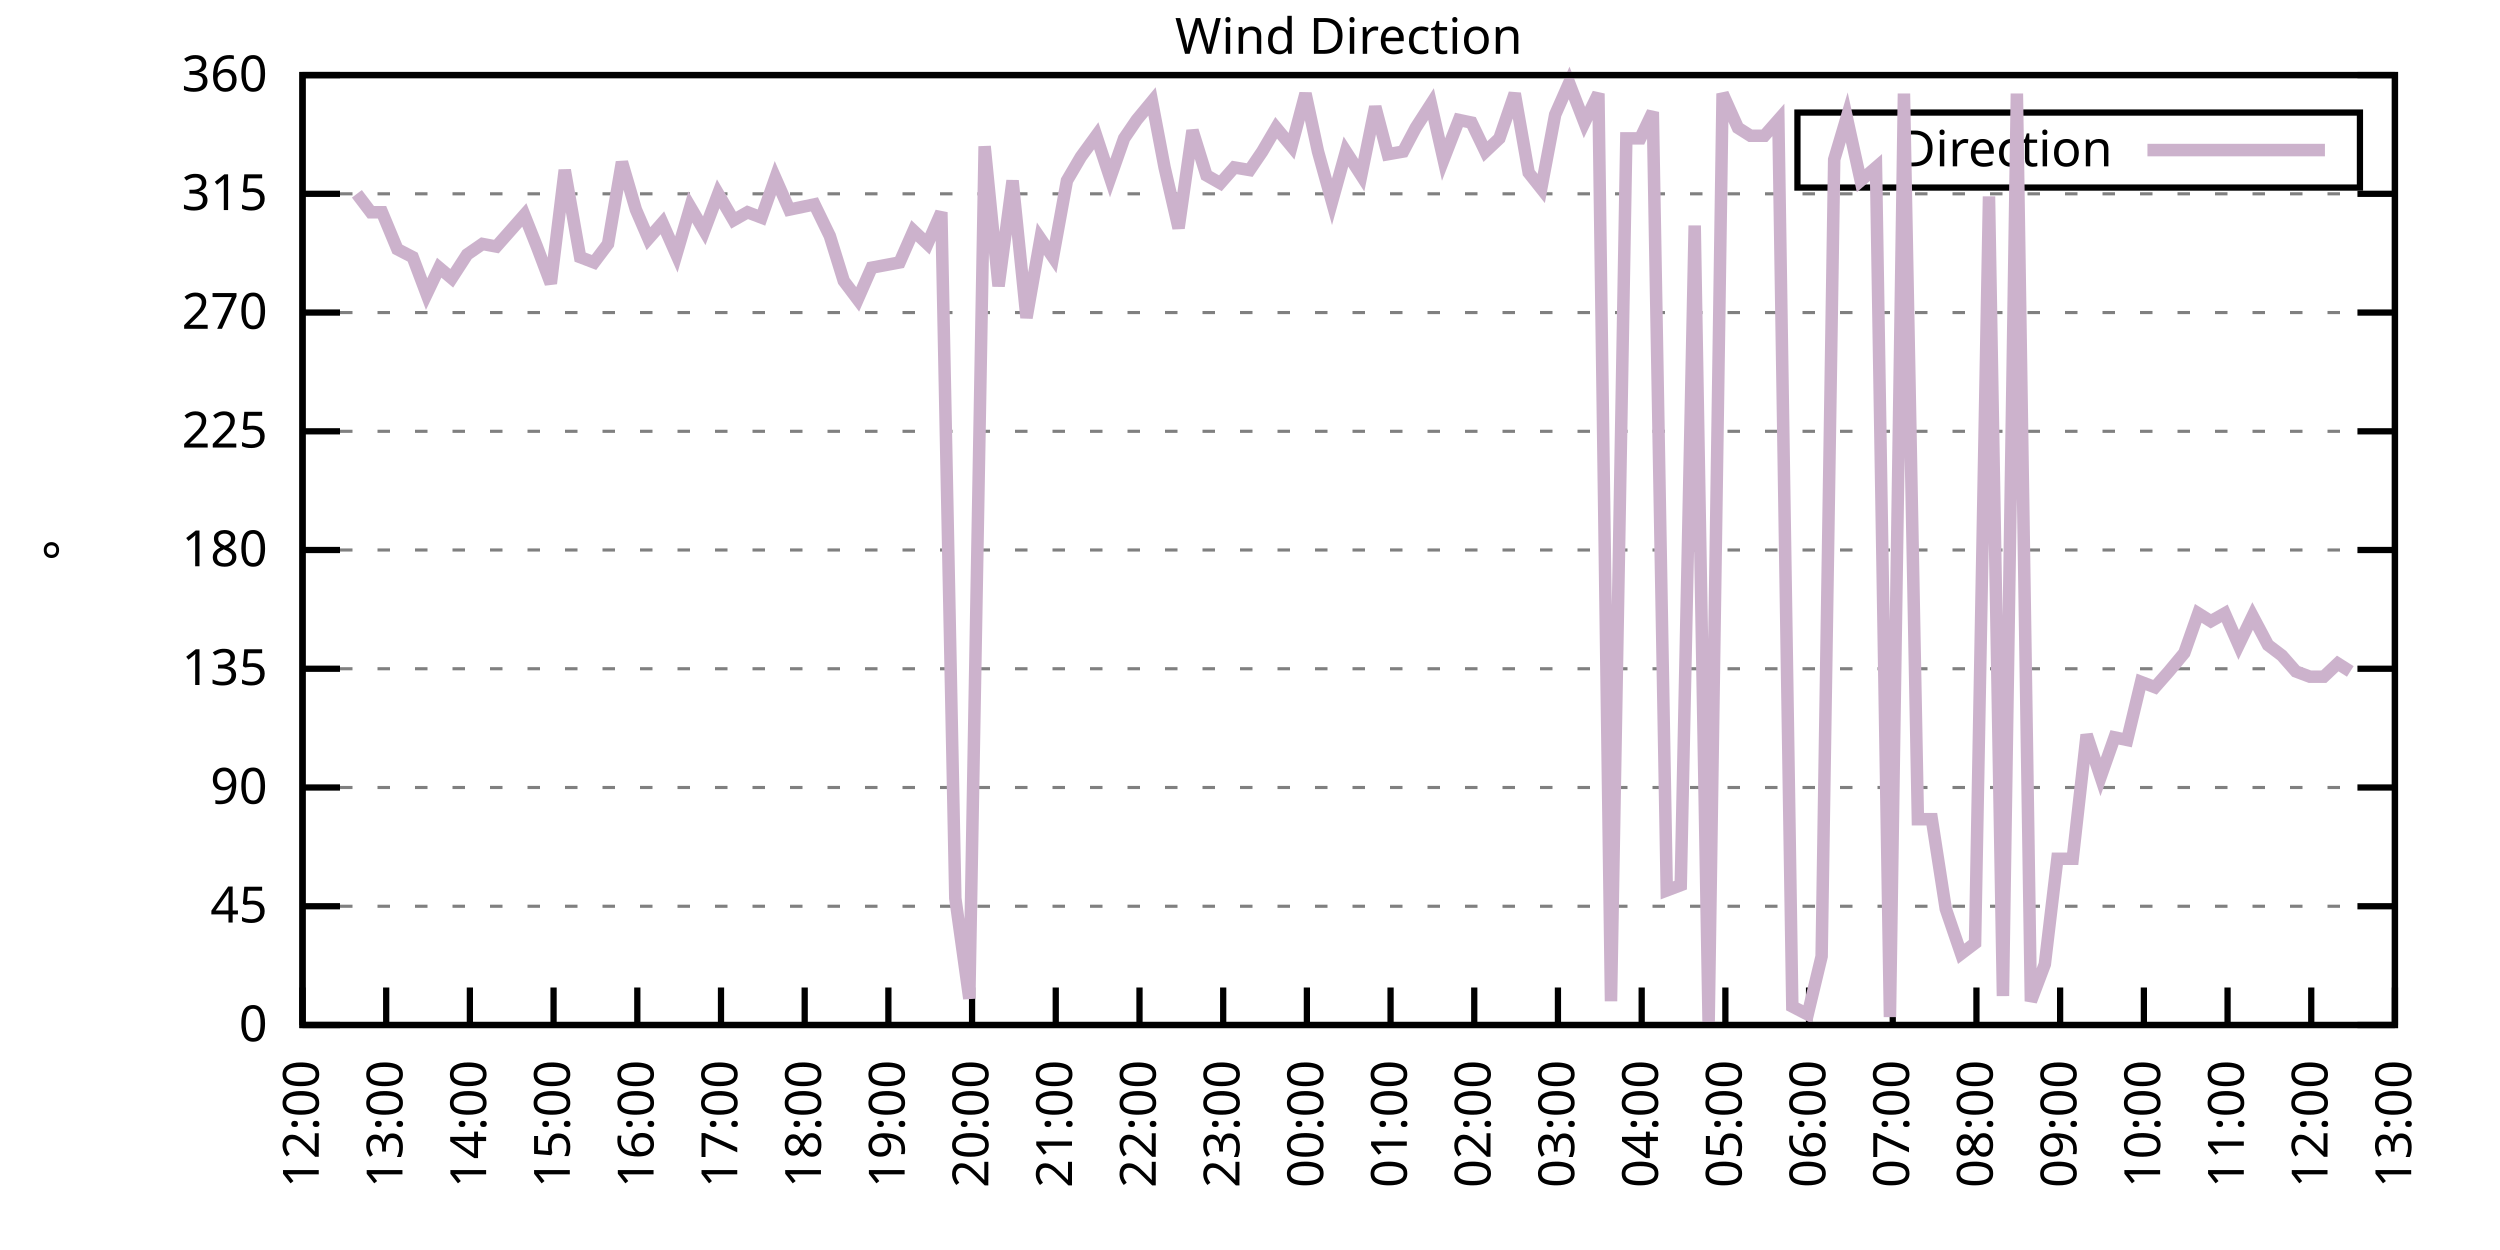
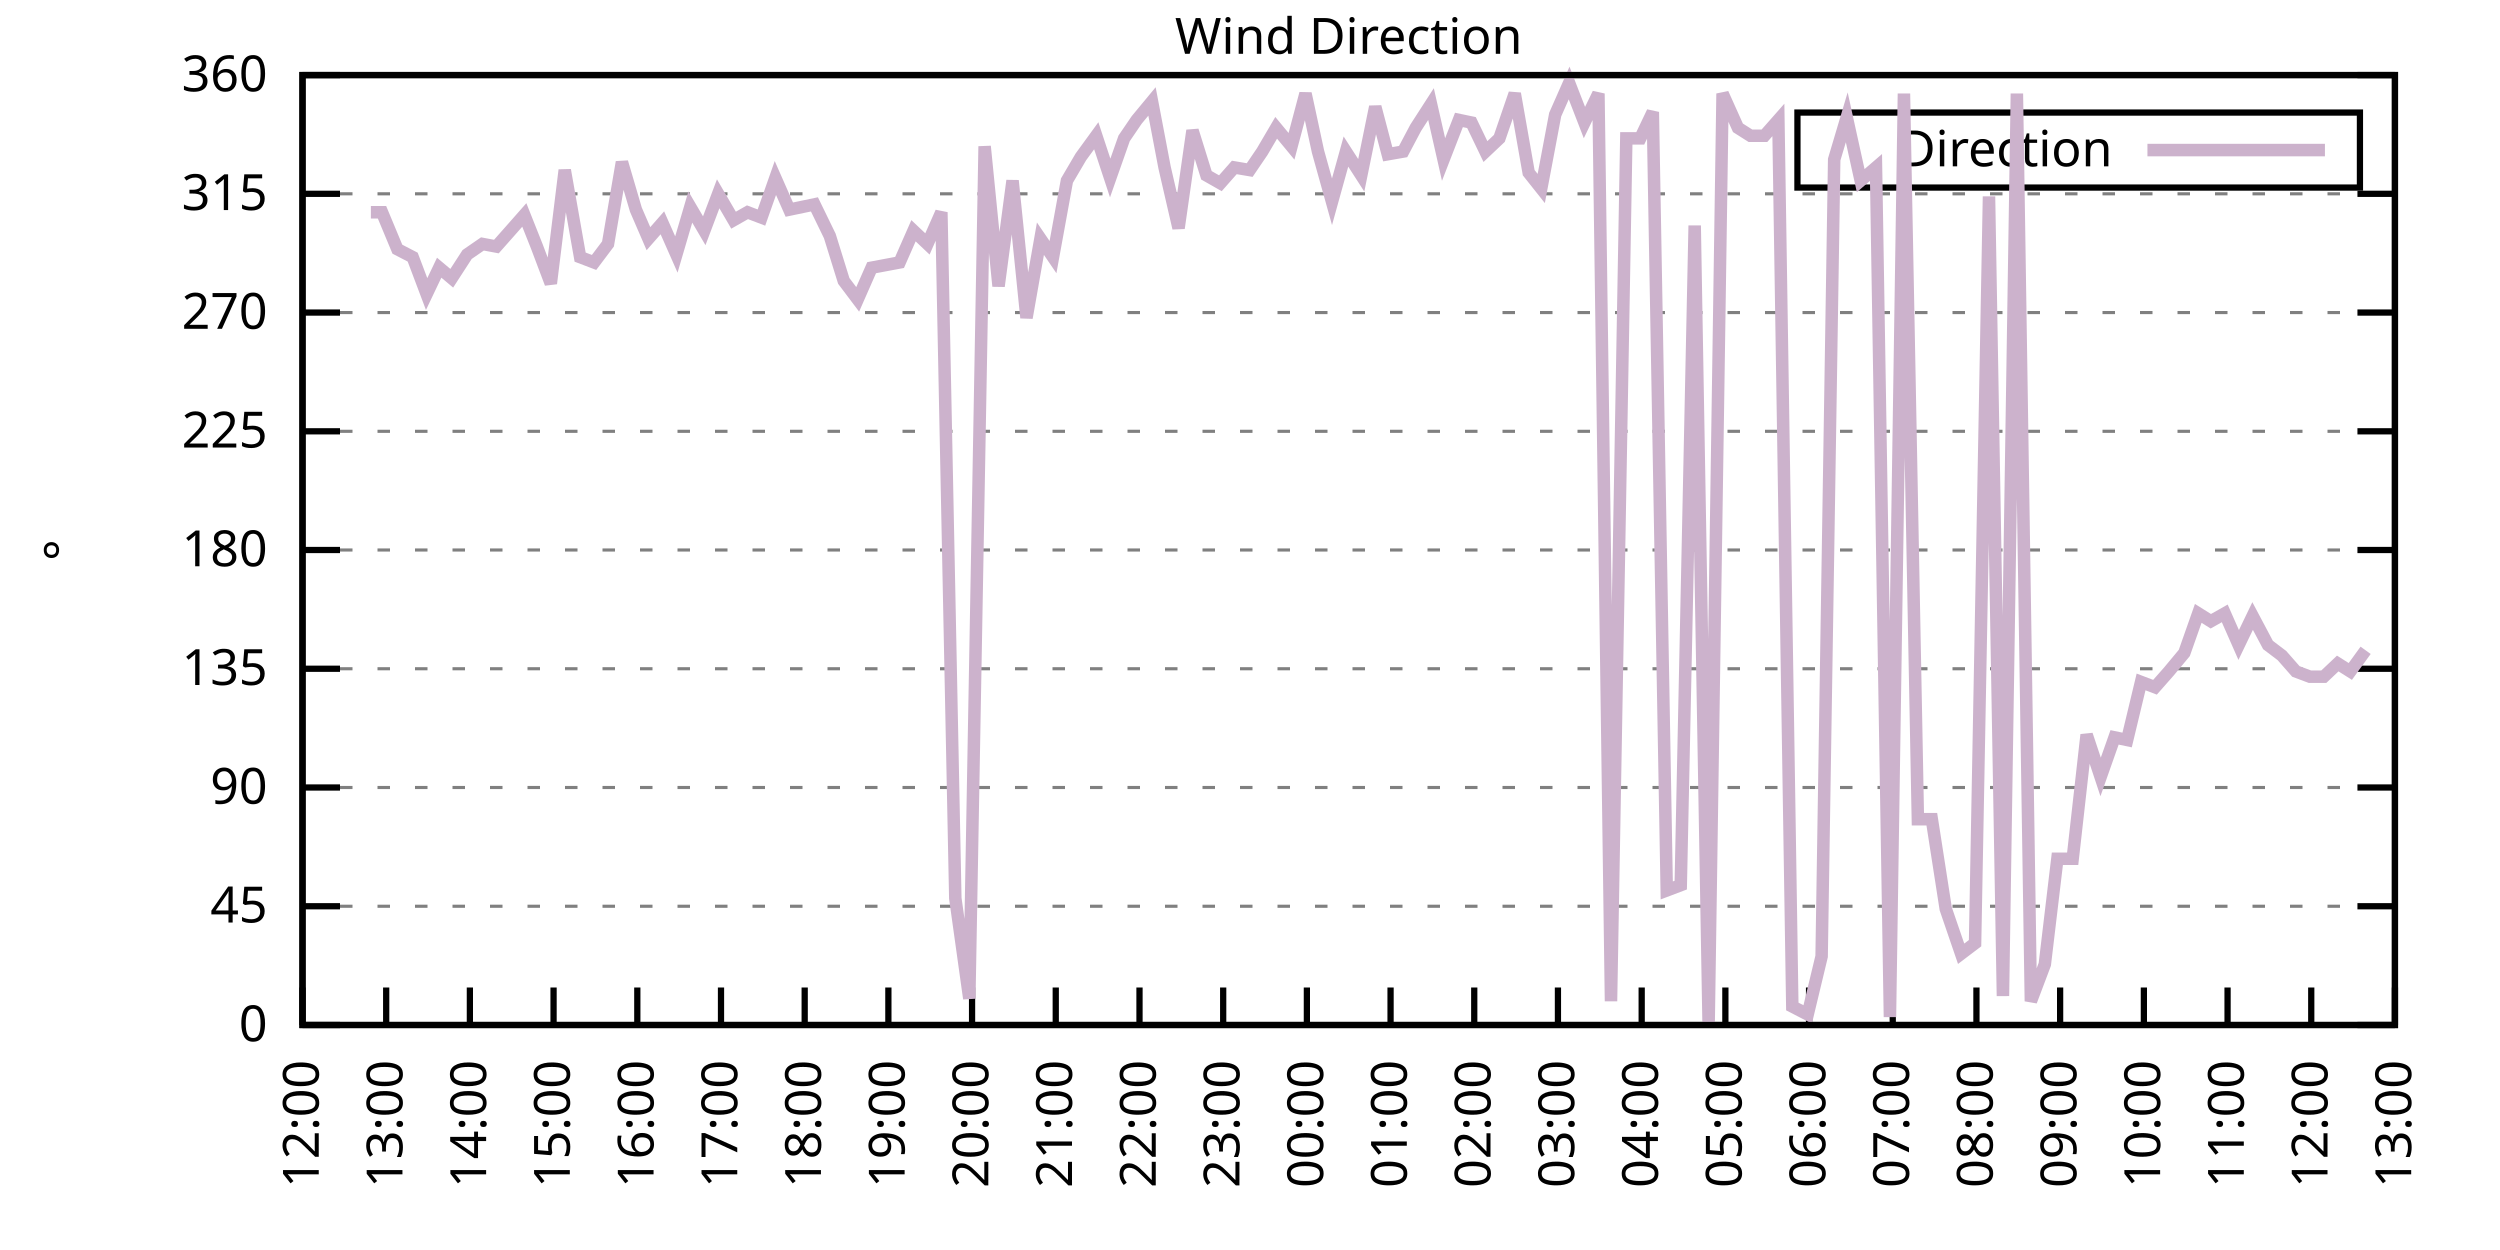
<svg xmlns="http://www.w3.org/2000/svg" xmlns:xlink="http://www.w3.org/1999/xlink" width="400" height="200" viewBox="0 0 400 200">
  <g id="gnuplot_canvas">
    <rect x="0" y="0" width="400" height="200" fill="none" />
    <defs>
      <circle id="gpDot" r="0.5" stroke-width="0.5" stroke="currentColor" />
      <path id="gpPt0" stroke-width="0.333" stroke="currentColor" d="M-1,0 h2 M0,-1 v2" />
      <path id="gpPt1" stroke-width="0.333" stroke="currentColor" d="M-1,-1 L1,1 M1,-1 L-1,1" />
      <path id="gpPt2" stroke-width="0.333" stroke="currentColor" d="M-1,0 L1,0 M0,-1 L0,1 M-1,-1 L1,1 M-1,1 L1,-1" />
      <rect id="gpPt3" stroke-width="0.333" stroke="currentColor" x="-1" y="-1" width="2" height="2" />
      <rect id="gpPt4" stroke-width="0.333" stroke="currentColor" fill="currentColor" x="-1" y="-1" width="2" height="2" />
      <circle id="gpPt5" stroke-width="0.333" stroke="currentColor" cx="0" cy="0" r="1" />
      <use xlink:href="#gpPt5" id="gpPt6" fill="currentColor" stroke="none" />
      <path id="gpPt7" stroke-width="0.333" stroke="currentColor" d="M0,-1.33 L-1.33,0.67 L1.33,0.67 z" />
      <use xlink:href="#gpPt7" id="gpPt8" fill="currentColor" stroke="none" />
      <use xlink:href="#gpPt7" id="gpPt9" stroke="currentColor" transform="rotate(180)" />
      <use xlink:href="#gpPt9" id="gpPt10" fill="currentColor" stroke="none" />
      <use xlink:href="#gpPt3" id="gpPt11" stroke="currentColor" transform="rotate(45)" />
      <use xlink:href="#gpPt11" id="gpPt12" fill="currentColor" stroke="none" />
      <path id="gpPt13" stroke-width="0.333" stroke="currentColor" d="M0,1.330 L1.265,0.411 L0.782,-1.067 L-0.782,-1.076 L-1.265,0.411 z" />
      <use xlink:href="#gpPt13" id="gpPt14" fill="currentColor" stroke="none" />
      <filter id="textbox" filterUnits="objectBoundingBox" x="0" y="0" height="1" width="1">
        <feFlood flood-color="white" flood-opacity="1" result="bgnd" />
        <feComposite in="SourceGraphic" in2="bgnd" operator="atop" />
      </filter>
      <filter id="greybox" filterUnits="objectBoundingBox" x="0" y="0" height="1" width="1">
        <feFlood flood-color="lightgrey" flood-opacity="1" result="grey" />
        <feComposite in="SourceGraphic" in2="grey" operator="atop" />
      </filter>
    </defs>
    <g fill="none" color="white" stroke="currentColor" stroke-width="1.00" stroke-linecap="butt" stroke-linejoin="miter">
</g>
    <g fill="none" color="black" stroke="currentColor" stroke-width="1.00" stroke-linecap="butt" stroke-linejoin="miter">
      <g stroke="none" shape-rendering="crispEdges">
        <polygon fill="rgb(255, 255, 255)" points="48.40,164.00 383.18,164.00 383.18,12.02 48.40,12.02 " />
      </g>
    </g>
    <g fill="none" color="black" stroke="currentColor" stroke-width="1.00" stroke-linecap="butt" stroke-linejoin="miter">
</g>
    <g fill="none" color="black" stroke="black" stroke-width="0.50" stroke-linecap="butt" stroke-linejoin="miter">
</g>
    <g fill="none" color="gray" stroke="currentColor" stroke-width="0.50" stroke-linecap="butt" stroke-linejoin="miter">
      <path stroke="gray" stroke-dasharray="2,4" class="gridline" d="M48.40,164.00 L383.19,164.00  " />
    </g>
    <g fill="none" color="gray" stroke="gray" stroke-width="1.00" stroke-linecap="butt" stroke-linejoin="miter">
</g>
    <g fill="none" color="black" stroke="currentColor" stroke-width="1.00" stroke-linecap="butt" stroke-linejoin="miter">
      <path stroke="black" d="M48.40,164.00 L54.40,164.00 M383.19,164.00 L377.19,164.00  " />
      <g transform="translate(42.80,166.60)" stroke="none" fill="black" font-family="Sans" font-size="8.00" text-anchor="end">
        <text>
          <tspan font-family="Sans"> 0</tspan>
        </text>
      </g>
    </g>
    <g fill="none" color="black" stroke="currentColor" stroke-width="1.00" stroke-linecap="butt" stroke-linejoin="miter">
</g>
    <g fill="none" color="black" stroke="black" stroke-width="0.50" stroke-linecap="butt" stroke-linejoin="miter">
</g>
    <g fill="none" color="gray" stroke="currentColor" stroke-width="0.50" stroke-linecap="butt" stroke-linejoin="miter">
      <path stroke="gray" stroke-dasharray="2,4" class="gridline" d="M48.40,145.00 L383.19,145.00  " />
    </g>
    <g fill="none" color="gray" stroke="gray" stroke-width="1.00" stroke-linecap="butt" stroke-linejoin="miter">
</g>
    <g fill="none" color="black" stroke="currentColor" stroke-width="1.00" stroke-linecap="butt" stroke-linejoin="miter">
      <path stroke="black" d="M48.40,145.00 L54.40,145.00 M383.19,145.00 L377.19,145.00  " />
      <g transform="translate(42.80,147.60)" stroke="none" fill="black" font-family="Sans" font-size="8.00" text-anchor="end">
        <text>
          <tspan font-family="Sans"> 45</tspan>
        </text>
      </g>
    </g>
    <g fill="none" color="black" stroke="currentColor" stroke-width="1.00" stroke-linecap="butt" stroke-linejoin="miter">
</g>
    <g fill="none" color="black" stroke="black" stroke-width="0.50" stroke-linecap="butt" stroke-linejoin="miter">
</g>
    <g fill="none" color="gray" stroke="currentColor" stroke-width="0.50" stroke-linecap="butt" stroke-linejoin="miter">
      <path stroke="gray" stroke-dasharray="2,4" class="gridline" d="M48.40,126.00 L383.19,126.00  " />
    </g>
    <g fill="none" color="gray" stroke="gray" stroke-width="1.00" stroke-linecap="butt" stroke-linejoin="miter">
</g>
    <g fill="none" color="black" stroke="currentColor" stroke-width="1.00" stroke-linecap="butt" stroke-linejoin="miter">
      <path stroke="black" d="M48.40,126.00 L54.40,126.00 M383.19,126.00 L377.19,126.00  " />
      <g transform="translate(42.80,128.60)" stroke="none" fill="black" font-family="Sans" font-size="8.00" text-anchor="end">
        <text>
          <tspan font-family="Sans"> 90</tspan>
        </text>
      </g>
    </g>
    <g fill="none" color="black" stroke="currentColor" stroke-width="1.00" stroke-linecap="butt" stroke-linejoin="miter">
</g>
    <g fill="none" color="black" stroke="black" stroke-width="0.50" stroke-linecap="butt" stroke-linejoin="miter">
</g>
    <g fill="none" color="gray" stroke="currentColor" stroke-width="0.50" stroke-linecap="butt" stroke-linejoin="miter">
      <path stroke="gray" stroke-dasharray="2,4" class="gridline" d="M48.40,107.00 L383.19,107.00  " />
    </g>
    <g fill="none" color="gray" stroke="gray" stroke-width="1.00" stroke-linecap="butt" stroke-linejoin="miter">
</g>
    <g fill="none" color="black" stroke="currentColor" stroke-width="1.00" stroke-linecap="butt" stroke-linejoin="miter">
      <path stroke="black" d="M48.40,107.00 L54.40,107.00 M383.19,107.00 L377.19,107.00  " />
      <g transform="translate(42.80,109.60)" stroke="none" fill="black" font-family="Sans" font-size="8.00" text-anchor="end">
        <text>
          <tspan font-family="Sans"> 135</tspan>
        </text>
      </g>
    </g>
    <g fill="none" color="black" stroke="currentColor" stroke-width="1.00" stroke-linecap="butt" stroke-linejoin="miter">
</g>
    <g fill="none" color="black" stroke="black" stroke-width="0.50" stroke-linecap="butt" stroke-linejoin="miter">
</g>
    <g fill="none" color="gray" stroke="currentColor" stroke-width="0.50" stroke-linecap="butt" stroke-linejoin="miter">
      <path stroke="gray" stroke-dasharray="2,4" class="gridline" d="M48.40,88.00 L383.19,88.00  " />
    </g>
    <g fill="none" color="gray" stroke="gray" stroke-width="1.00" stroke-linecap="butt" stroke-linejoin="miter">
</g>
    <g fill="none" color="black" stroke="currentColor" stroke-width="1.00" stroke-linecap="butt" stroke-linejoin="miter">
      <path stroke="black" d="M48.40,88.00 L54.40,88.00 M383.19,88.00 L377.19,88.00  " />
      <g transform="translate(42.80,90.60)" stroke="none" fill="black" font-family="Sans" font-size="8.00" text-anchor="end">
        <text>
          <tspan font-family="Sans"> 180</tspan>
        </text>
      </g>
    </g>
    <g fill="none" color="black" stroke="currentColor" stroke-width="1.00" stroke-linecap="butt" stroke-linejoin="miter">
</g>
    <g fill="none" color="black" stroke="black" stroke-width="0.50" stroke-linecap="butt" stroke-linejoin="miter">
</g>
    <g fill="none" color="gray" stroke="currentColor" stroke-width="0.50" stroke-linecap="butt" stroke-linejoin="miter">
      <path stroke="gray" stroke-dasharray="2,4" class="gridline" d="M48.40,69.01 L383.19,69.01  " />
    </g>
    <g fill="none" color="gray" stroke="gray" stroke-width="1.00" stroke-linecap="butt" stroke-linejoin="miter">
</g>
    <g fill="none" color="black" stroke="currentColor" stroke-width="1.00" stroke-linecap="butt" stroke-linejoin="miter">
      <path stroke="black" d="M48.40,69.01 L54.40,69.01 M383.19,69.01 L377.19,69.01  " />
      <g transform="translate(42.80,71.61)" stroke="none" fill="black" font-family="Sans" font-size="8.00" text-anchor="end">
        <text>
          <tspan font-family="Sans"> 225</tspan>
        </text>
      </g>
    </g>
    <g fill="none" color="black" stroke="currentColor" stroke-width="1.00" stroke-linecap="butt" stroke-linejoin="miter">
</g>
    <g fill="none" color="black" stroke="black" stroke-width="0.50" stroke-linecap="butt" stroke-linejoin="miter">
</g>
    <g fill="none" color="gray" stroke="currentColor" stroke-width="0.50" stroke-linecap="butt" stroke-linejoin="miter">
      <path stroke="gray" stroke-dasharray="2,4" class="gridline" d="M48.40,50.01 L383.19,50.01  " />
    </g>
    <g fill="none" color="gray" stroke="gray" stroke-width="1.00" stroke-linecap="butt" stroke-linejoin="miter">
</g>
    <g fill="none" color="black" stroke="currentColor" stroke-width="1.00" stroke-linecap="butt" stroke-linejoin="miter">
      <path stroke="black" d="M48.40,50.01 L54.40,50.01 M383.19,50.01 L377.19,50.01  " />
      <g transform="translate(42.80,52.61)" stroke="none" fill="black" font-family="Sans" font-size="8.00" text-anchor="end">
        <text>
          <tspan font-family="Sans"> 270</tspan>
        </text>
      </g>
    </g>
    <g fill="none" color="black" stroke="currentColor" stroke-width="1.00" stroke-linecap="butt" stroke-linejoin="miter">
</g>
    <g fill="none" color="black" stroke="black" stroke-width="0.50" stroke-linecap="butt" stroke-linejoin="miter">
</g>
    <g fill="none" color="gray" stroke="currentColor" stroke-width="0.50" stroke-linecap="butt" stroke-linejoin="miter">
      <path stroke="gray" stroke-dasharray="2,4" class="gridline" d="M48.40,31.01 L383.19,31.01  " />
    </g>
    <g fill="none" color="gray" stroke="gray" stroke-width="1.00" stroke-linecap="butt" stroke-linejoin="miter">
</g>
    <g fill="none" color="black" stroke="currentColor" stroke-width="1.00" stroke-linecap="butt" stroke-linejoin="miter">
      <path stroke="black" d="M48.40,31.01 L54.40,31.01 M383.19,31.01 L377.19,31.01  " />
      <g transform="translate(42.80,33.61)" stroke="none" fill="black" font-family="Sans" font-size="8.00" text-anchor="end">
        <text>
          <tspan font-family="Sans"> 315</tspan>
        </text>
      </g>
    </g>
    <g fill="none" color="black" stroke="currentColor" stroke-width="1.00" stroke-linecap="butt" stroke-linejoin="miter">
</g>
    <g fill="none" color="black" stroke="black" stroke-width="0.50" stroke-linecap="butt" stroke-linejoin="miter">
</g>
    <g fill="none" color="gray" stroke="currentColor" stroke-width="0.50" stroke-linecap="butt" stroke-linejoin="miter">
      <path stroke="gray" stroke-dasharray="2,4" class="gridline" d="M48.40,12.01 L383.19,12.01  " />
    </g>
    <g fill="none" color="gray" stroke="gray" stroke-width="1.00" stroke-linecap="butt" stroke-linejoin="miter">
</g>
    <g fill="none" color="black" stroke="currentColor" stroke-width="1.00" stroke-linecap="butt" stroke-linejoin="miter">
      <path stroke="black" d="M48.40,12.01 L54.40,12.01 M383.19,12.01 L377.19,12.01  " />
      <g transform="translate(42.80,14.61)" stroke="none" fill="black" font-family="Sans" font-size="8.00" text-anchor="end">
        <text>
          <tspan font-family="Sans"> 360</tspan>
        </text>
      </g>
    </g>
    <g fill="none" color="black" stroke="currentColor" stroke-width="1.00" stroke-linecap="butt" stroke-linejoin="miter">
      <path stroke="black" d="M48.40,164.00 L48.40,158.00  " />
      <g transform="translate(51.00,169.60) rotate(270.00)" stroke="none" fill="black" font-family="Sans" font-size="8.00" text-anchor="end">
        <text>
          <tspan font-family="Sans">12:00</tspan>
        </text>
      </g>
    </g>
    <g fill="none" color="black" stroke="currentColor" stroke-width="1.00" stroke-linecap="butt" stroke-linejoin="miter">
      <path stroke="black" d="M61.79,164.00 L61.79,158.00  " />
      <g transform="translate(64.39,169.60) rotate(270.00)" stroke="none" fill="black" font-family="Sans" font-size="8.00" text-anchor="end">
        <text>
          <tspan font-family="Sans">13:00</tspan>
        </text>
      </g>
    </g>
    <g fill="none" color="black" stroke="currentColor" stroke-width="1.00" stroke-linecap="butt" stroke-linejoin="miter">
      <path stroke="black" d="M75.18,164.00 L75.18,158.00  " />
      <g transform="translate(77.78,169.60) rotate(270.00)" stroke="none" fill="black" font-family="Sans" font-size="8.00" text-anchor="end">
        <text>
          <tspan font-family="Sans">14:00</tspan>
        </text>
      </g>
    </g>
    <g fill="none" color="black" stroke="currentColor" stroke-width="1.00" stroke-linecap="butt" stroke-linejoin="miter">
      <path stroke="black" d="M88.57,164.00 L88.57,158.00  " />
      <g transform="translate(91.17,169.60) rotate(270.00)" stroke="none" fill="black" font-family="Sans" font-size="8.00" text-anchor="end">
        <text>
          <tspan font-family="Sans">15:00</tspan>
        </text>
      </g>
    </g>
    <g fill="none" color="black" stroke="currentColor" stroke-width="1.00" stroke-linecap="butt" stroke-linejoin="miter">
      <path stroke="black" d="M101.97,164.00 L101.97,158.00  " />
      <g transform="translate(104.57,169.60) rotate(270.00)" stroke="none" fill="black" font-family="Sans" font-size="8.00" text-anchor="end">
        <text>
          <tspan font-family="Sans">16:00</tspan>
        </text>
      </g>
    </g>
    <g fill="none" color="black" stroke="currentColor" stroke-width="1.00" stroke-linecap="butt" stroke-linejoin="miter">
      <path stroke="black" d="M115.36,164.00 L115.36,158.00  " />
      <g transform="translate(117.96,169.60) rotate(270.00)" stroke="none" fill="black" font-family="Sans" font-size="8.00" text-anchor="end">
        <text>
          <tspan font-family="Sans">17:00</tspan>
        </text>
      </g>
    </g>
    <g fill="none" color="black" stroke="currentColor" stroke-width="1.00" stroke-linecap="butt" stroke-linejoin="miter">
      <path stroke="black" d="M128.75,164.00 L128.75,158.00  " />
      <g transform="translate(131.35,169.60) rotate(270.00)" stroke="none" fill="black" font-family="Sans" font-size="8.00" text-anchor="end">
        <text>
          <tspan font-family="Sans">18:00</tspan>
        </text>
      </g>
    </g>
    <g fill="none" color="black" stroke="currentColor" stroke-width="1.00" stroke-linecap="butt" stroke-linejoin="miter">
      <path stroke="black" d="M142.14,164.00 L142.14,158.00  " />
      <g transform="translate(144.74,169.60) rotate(270.00)" stroke="none" fill="black" font-family="Sans" font-size="8.00" text-anchor="end">
        <text>
          <tspan font-family="Sans">19:00</tspan>
        </text>
      </g>
    </g>
    <g fill="none" color="black" stroke="currentColor" stroke-width="1.00" stroke-linecap="butt" stroke-linejoin="miter">
      <path stroke="black" d="M155.53,164.00 L155.53,158.00  " />
      <g transform="translate(158.13,169.60) rotate(270.00)" stroke="none" fill="black" font-family="Sans" font-size="8.00" text-anchor="end">
        <text>
          <tspan font-family="Sans">20:00</tspan>
        </text>
      </g>
    </g>
    <g fill="none" color="black" stroke="currentColor" stroke-width="1.00" stroke-linecap="butt" stroke-linejoin="miter">
      <path stroke="black" d="M168.92,164.00 L168.92,158.00  " />
      <g transform="translate(171.52,169.60) rotate(270.00)" stroke="none" fill="black" font-family="Sans" font-size="8.00" text-anchor="end">
        <text>
          <tspan font-family="Sans">21:00</tspan>
        </text>
      </g>
    </g>
    <g fill="none" color="black" stroke="currentColor" stroke-width="1.00" stroke-linecap="butt" stroke-linejoin="miter">
      <path stroke="black" d="M182.32,164.00 L182.32,158.00  " />
      <g transform="translate(184.92,169.60) rotate(270.00)" stroke="none" fill="black" font-family="Sans" font-size="8.00" text-anchor="end">
        <text>
          <tspan font-family="Sans">22:00</tspan>
        </text>
      </g>
    </g>
    <g fill="none" color="black" stroke="currentColor" stroke-width="1.00" stroke-linecap="butt" stroke-linejoin="miter">
      <path stroke="black" d="M195.71,164.00 L195.71,158.00  " />
      <g transform="translate(198.31,169.60) rotate(270.00)" stroke="none" fill="black" font-family="Sans" font-size="8.00" text-anchor="end">
        <text>
          <tspan font-family="Sans">23:00</tspan>
        </text>
      </g>
    </g>
    <g fill="none" color="black" stroke="currentColor" stroke-width="1.00" stroke-linecap="butt" stroke-linejoin="miter">
      <path stroke="black" d="M209.10,164.00 L209.10,158.00  " />
      <g transform="translate(211.70,169.60) rotate(270.00)" stroke="none" fill="black" font-family="Sans" font-size="8.00" text-anchor="end">
        <text>
          <tspan font-family="Sans">00:00</tspan>
        </text>
      </g>
    </g>
    <g fill="none" color="black" stroke="currentColor" stroke-width="1.00" stroke-linecap="butt" stroke-linejoin="miter">
      <path stroke="black" d="M222.49,164.00 L222.49,158.00  " />
      <g transform="translate(225.09,169.60) rotate(270.00)" stroke="none" fill="black" font-family="Sans" font-size="8.00" text-anchor="end">
        <text>
          <tspan font-family="Sans">01:00</tspan>
        </text>
      </g>
    </g>
    <g fill="none" color="black" stroke="currentColor" stroke-width="1.00" stroke-linecap="butt" stroke-linejoin="miter">
      <path stroke="black" d="M235.88,164.00 L235.88,158.00  " />
      <g transform="translate(238.48,169.60) rotate(270.00)" stroke="none" fill="black" font-family="Sans" font-size="8.00" text-anchor="end">
        <text>
          <tspan font-family="Sans">02:00</tspan>
        </text>
      </g>
    </g>
    <g fill="none" color="black" stroke="currentColor" stroke-width="1.00" stroke-linecap="butt" stroke-linejoin="miter">
      <path stroke="black" d="M249.27,164.00 L249.27,158.00  " />
      <g transform="translate(251.87,169.60) rotate(270.00)" stroke="none" fill="black" font-family="Sans" font-size="8.00" text-anchor="end">
        <text>
          <tspan font-family="Sans">03:00</tspan>
        </text>
      </g>
    </g>
    <g fill="none" color="black" stroke="currentColor" stroke-width="1.00" stroke-linecap="butt" stroke-linejoin="miter">
      <path stroke="black" d="M262.67,164.00 L262.67,158.00  " />
      <g transform="translate(265.27,169.60) rotate(270.00)" stroke="none" fill="black" font-family="Sans" font-size="8.00" text-anchor="end">
        <text>
          <tspan font-family="Sans">04:00</tspan>
        </text>
      </g>
    </g>
    <g fill="none" color="black" stroke="currentColor" stroke-width="1.00" stroke-linecap="butt" stroke-linejoin="miter">
      <path stroke="black" d="M276.06,164.00 L276.06,158.00  " />
      <g transform="translate(278.66,169.60) rotate(270.00)" stroke="none" fill="black" font-family="Sans" font-size="8.00" text-anchor="end">
        <text>
          <tspan font-family="Sans">05:00</tspan>
        </text>
      </g>
    </g>
    <g fill="none" color="black" stroke="currentColor" stroke-width="1.00" stroke-linecap="butt" stroke-linejoin="miter">
      <path stroke="black" d="M289.45,164.00 L289.45,158.00  " />
      <g transform="translate(292.05,169.60) rotate(270.00)" stroke="none" fill="black" font-family="Sans" font-size="8.00" text-anchor="end">
        <text>
          <tspan font-family="Sans">06:00</tspan>
        </text>
      </g>
    </g>
    <g fill="none" color="black" stroke="currentColor" stroke-width="1.00" stroke-linecap="butt" stroke-linejoin="miter">
      <path stroke="black" d="M302.84,164.00 L302.84,158.00  " />
      <g transform="translate(305.44,169.60) rotate(270.00)" stroke="none" fill="black" font-family="Sans" font-size="8.00" text-anchor="end">
        <text>
          <tspan font-family="Sans">07:00</tspan>
        </text>
      </g>
    </g>
    <g fill="none" color="black" stroke="currentColor" stroke-width="1.00" stroke-linecap="butt" stroke-linejoin="miter">
      <path stroke="black" d="M316.23,164.00 L316.23,158.00  " />
      <g transform="translate(318.83,169.60) rotate(270.00)" stroke="none" fill="black" font-family="Sans" font-size="8.00" text-anchor="end">
        <text>
          <tspan font-family="Sans">08:00</tspan>
        </text>
      </g>
    </g>
    <g fill="none" color="black" stroke="currentColor" stroke-width="1.00" stroke-linecap="butt" stroke-linejoin="miter">
      <path stroke="black" d="M329.62,164.00 L329.62,158.00  " />
      <g transform="translate(332.22,169.60) rotate(270.00)" stroke="none" fill="black" font-family="Sans" font-size="8.00" text-anchor="end">
        <text>
          <tspan font-family="Sans">09:00</tspan>
        </text>
      </g>
    </g>
    <g fill="none" color="black" stroke="currentColor" stroke-width="1.00" stroke-linecap="butt" stroke-linejoin="miter">
      <path stroke="black" d="M343.02,164.00 L343.02,158.00  " />
      <g transform="translate(345.62,169.60) rotate(270.00)" stroke="none" fill="black" font-family="Sans" font-size="8.00" text-anchor="end">
        <text>
          <tspan font-family="Sans">10:00</tspan>
        </text>
      </g>
    </g>
    <g fill="none" color="black" stroke="currentColor" stroke-width="1.00" stroke-linecap="butt" stroke-linejoin="miter">
      <path stroke="black" d="M356.41,164.00 L356.41,158.00  " />
      <g transform="translate(359.01,169.60) rotate(270.00)" stroke="none" fill="black" font-family="Sans" font-size="8.00" text-anchor="end">
        <text>
          <tspan font-family="Sans">11:00</tspan>
        </text>
      </g>
    </g>
    <g fill="none" color="black" stroke="currentColor" stroke-width="1.00" stroke-linecap="butt" stroke-linejoin="miter">
      <path stroke="black" d="M369.80,164.00 L369.80,158.00  " />
      <g transform="translate(372.40,169.60) rotate(270.00)" stroke="none" fill="black" font-family="Sans" font-size="8.00" text-anchor="end">
        <text>
          <tspan font-family="Sans">12:00</tspan>
        </text>
      </g>
    </g>
    <g fill="none" color="black" stroke="currentColor" stroke-width="1.00" stroke-linecap="butt" stroke-linejoin="miter">
      <path stroke="black" d="M383.19,164.00 L383.19,158.00  " />
      <g transform="translate(385.79,169.60) rotate(270.00)" stroke="none" fill="black" font-family="Sans" font-size="8.00" text-anchor="end">
        <text>
          <tspan font-family="Sans">13:00</tspan>
        </text>
      </g>
    </g>
    <g fill="none" color="black" stroke="currentColor" stroke-width="1.00" stroke-linecap="butt" stroke-linejoin="miter">
</g>
    <g fill="none" color="black" stroke="currentColor" stroke-width="1.00" stroke-linecap="butt" stroke-linejoin="miter">
      <path stroke="black" d="M48.40,12.01 L48.40,164.00 L383.19,164.00 L383.19,12.01 L48.40,12.01 Z  " />
    </g>
    <g fill="none" color="black" stroke="currentColor" stroke-width="1.00" stroke-linecap="butt" stroke-linejoin="miter">
</g>
    <g fill="none" color="black" stroke="currentColor" stroke-width="1.00" stroke-linecap="butt" stroke-linejoin="miter">
      <path stroke="black" d="M287.59,30.01 L287.59,18.01 L377.59,18.01 L377.59,30.01 L287.59,30.01 Z  " />
    </g>
    <g id="Wind_direction_plot_1">
      <g fill="none" color="white" stroke="black" stroke-width="2.00" stroke-linecap="butt" stroke-linejoin="miter">
</g>
      <g fill="none" color="black" stroke="currentColor" stroke-width="2.00" stroke-linecap="butt" stroke-linejoin="miter">
        <g transform="translate(337.99,26.61)" stroke="none" fill="black" font-family="Sans" font-size="8.00" text-anchor="end">
          <text>
            <tspan font-family="Sans">Direction</tspan>
          </text>
        </g>
      </g>
      <g fill="none" color="black" stroke="currentColor" stroke-width="2.00" stroke-linecap="butt" stroke-linejoin="miter">
-         <path stroke="rgb(204, 178, 204)" d="M343.59,24.01 L371.99,24.01 M57.10,31.01 L59.34,33.96 L61.12,33.96 L63.58,39.87 L66.03,41.14 L68.26,47.05   L70.27,42.83 L72.28,44.52 L74.74,40.72 L77.19,39.03 L79.42,39.45 L81.66,36.92 L83.89,34.39 L85.90,39.45   L88.13,45.36 L90.36,27.21 L92.82,41.14 L95.05,41.99 L97.28,39.03 L99.51,25.94 L101.74,33.54 L103.75,38.19   L105.98,35.65 L108.22,40.72 L110.45,33.12 L112.68,36.92 L114.91,31.01 L117.37,35.23 L119.60,33.96 L121.83,34.81   L124.06,28.48 L126.29,33.54 L128.30,33.12 L130.31,32.70 L132.77,37.76 L135.00,44.94 L137.23,47.90 L139.46,42.83   L141.69,42.41 L143.93,41.99 L146.16,36.92 L148.39,39.03 L150.62,33.96 L152.85,143.73 L155.09,159.78 L157.54,23.41   L159.77,45.79 L162.01,28.90 L164.24,50.85 L166.47,38.19 L168.48,41.14 L170.71,28.90 L172.94,25.10 L175.40,21.72   L177.63,28.48 L179.86,22.14 L181.87,19.19 L184.32,16.23 L186.33,26.79 L188.57,36.50 L190.80,20.88 L193.03,28.05   L195.26,29.32 L197.49,26.79 L199.95,27.21 L201.96,24.25 L204.19,20.45 L206.64,23.41 L208.88,14.97 L210.88,24.25   L213.12,32.28 L215.35,24.25 L217.80,28.05 L220.04,17.08 L222.04,24.68 L224.50,24.25 L226.51,20.45 L228.96,16.65   L230.97,25.52 L233.43,19.19 L235.44,19.61 L237.67,24.25 L239.90,22.14 L242.36,14.97 L244.59,27.63 L246.60,30.16   L248.83,18.34 L251.06,13.28 L253.51,19.61 L255.75,14.97 L257.76,160.20 L260.21,22.14 L262.44,22.14 L264.45,17.92   L266.68,142.47 L268.92,141.62 L271.15,36.08 L273.38,164.00 L275.61,14.97 L278.07,20.45 L280.07,21.72 L282.31,21.72   L284.54,19.19 L286.77,161.04 L289.23,162.31 L291.46,153.02 L293.47,25.52 L295.48,18.77 L297.71,28.90 L300.16,26.79   L302.39,162.73 L304.63,14.97 L306.86,131.07 L309.09,131.07 L311.32,145.42 L313.78,152.60 L316.01,150.91 L318.24,31.43   L320.47,159.36 L322.70,14.97 L324.94,160.20 L327.17,154.29 L329.18,137.40 L331.63,137.40 L333.86,117.56 L336.10,124.31   L338.33,117.98 L340.34,118.40 L342.57,109.11 L344.80,109.96 L347.03,107.43 L349.49,104.47 L351.72,98.14 L353.73,99.40   L355.96,98.14 L358.19,103.20 L360.42,98.56 L362.88,103.20 L365.11,104.89 L367.34,107.43 L369.58,108.27 L371.81,108.27   L374.04,106.16 L376.05,107.43  " />
+         <path stroke="rgb(204, 178, 204)" d="M343.59,24.01 L371.99,24.01 M59.34,33.96 L61.12,33.96 L63.58,39.87 L66.03,41.14 L68.26,47.05 L70.27,42.83   L72.28,44.52 L74.74,40.72 L77.19,39.03 L79.42,39.45 L81.66,36.92 L83.89,34.39 L85.90,39.45 L88.13,45.36   L90.36,27.21 L92.82,41.14 L95.05,41.99 L97.28,39.03 L99.51,25.94 L101.74,33.54 L103.75,38.19 L105.98,35.65   L108.22,40.72 L110.45,33.12 L112.68,36.92 L114.91,31.01 L117.37,35.23 L119.60,33.96 L121.83,34.81 L124.06,28.48   L126.29,33.54 L128.30,33.12 L130.31,32.70 L132.77,37.76 L135.00,44.94 L137.23,47.90 L139.46,42.83 L141.69,42.41   L143.93,41.99 L146.16,36.92 L148.39,39.03 L150.62,33.96 L152.85,143.73 L155.09,159.78 L157.54,23.41 L159.77,45.79   L162.01,28.90 L164.24,50.85 L166.47,38.19 L168.48,41.14 L170.71,28.90 L172.94,25.10 L175.40,21.72 L177.63,28.48   L179.86,22.14 L181.87,19.19 L184.32,16.23 L186.33,26.79 L188.57,36.50 L190.80,20.88 L193.03,28.05 L195.26,29.32   L197.49,26.79 L199.95,27.21 L201.96,24.25 L204.19,20.45 L206.64,23.41 L208.88,14.97 L210.88,24.25 L213.12,32.28   L215.35,24.25 L217.80,28.05 L220.04,17.08 L222.04,24.68 L224.50,24.25 L226.51,20.45 L228.96,16.65 L230.97,25.52   L233.43,19.19 L235.44,19.61 L237.67,24.25 L239.90,22.14 L242.36,14.97 L244.59,27.63 L246.60,30.16 L248.83,18.34   L251.06,13.28 L253.51,19.61 L255.75,14.97 L257.76,160.20 L260.21,22.14 L262.44,22.14 L264.45,17.92 L266.68,142.47   L268.92,141.62 L271.15,36.08 L273.38,164.00 L275.61,14.97 L278.07,20.45 L280.07,21.72 L282.31,21.72 L284.54,19.19   L286.77,161.04 L289.23,162.31 L291.46,153.02 L293.47,25.52 L295.48,18.77 L297.71,28.90 L300.16,26.79 L302.39,162.73   L304.63,14.97 L306.86,131.07 L309.09,131.07 L311.32,145.42 L313.78,152.60 L316.01,150.91 L318.24,31.43 L320.47,159.36   L322.70,14.97 L324.94,160.20 L327.17,154.29 L329.18,137.40 L331.63,137.40 L333.86,117.56 L336.10,124.31 L338.33,117.98   L340.34,118.40 L342.57,109.11 L344.80,109.96 L347.03,107.43 L349.49,104.47 L351.72,98.14 L353.73,99.40 L355.96,98.14   L358.19,103.20 L360.42,98.56 L362.88,103.20 L365.11,104.89 L367.34,107.43 L369.58,108.27 L371.81,108.27 L374.04,106.16   L376.05,107.43 L378.50,104.05  " />
      </g>
    </g>
    <g fill="none" color="black" stroke="currentColor" stroke-width="2.00" stroke-linecap="butt" stroke-linejoin="miter">
</g>
    <g fill="none" color="black" stroke="black" stroke-width="1.00" stroke-linecap="butt" stroke-linejoin="miter">
</g>
    <g fill="none" color="black" stroke="currentColor" stroke-width="1.00" stroke-linecap="butt" stroke-linejoin="miter">
      <path stroke="black" d="M48.40,12.01 L48.40,164.00 L383.19,164.00 L383.19,12.01 L48.40,12.01 Z  " />
      <g transform="translate(12.80,88.01) rotate(270.00)" stroke="none" fill="black" font-family="Sans" font-size="8.00" text-anchor="middle">
        <text>
          <tspan font-family="Sans">°</tspan>
        </text>
      </g>
    </g>
    <g fill="none" color="black" stroke="currentColor" stroke-width="1.00" stroke-linecap="butt" stroke-linejoin="miter">
</g>
    <g fill="none" color="black" stroke="currentColor" stroke-width="1.00" stroke-linecap="butt" stroke-linejoin="miter">
      <g transform="translate(215.79,8.61)" stroke="none" fill="black" font-family="Sans" font-size="8.00" text-anchor="middle">
        <text>
          <tspan font-family="Sans">Wind Direction</tspan>
        </text>
      </g>
    </g>
    <g fill="none" color="black" stroke="currentColor" stroke-width="1.00" stroke-linecap="butt" stroke-linejoin="miter">
</g>
  </g>
</svg>
